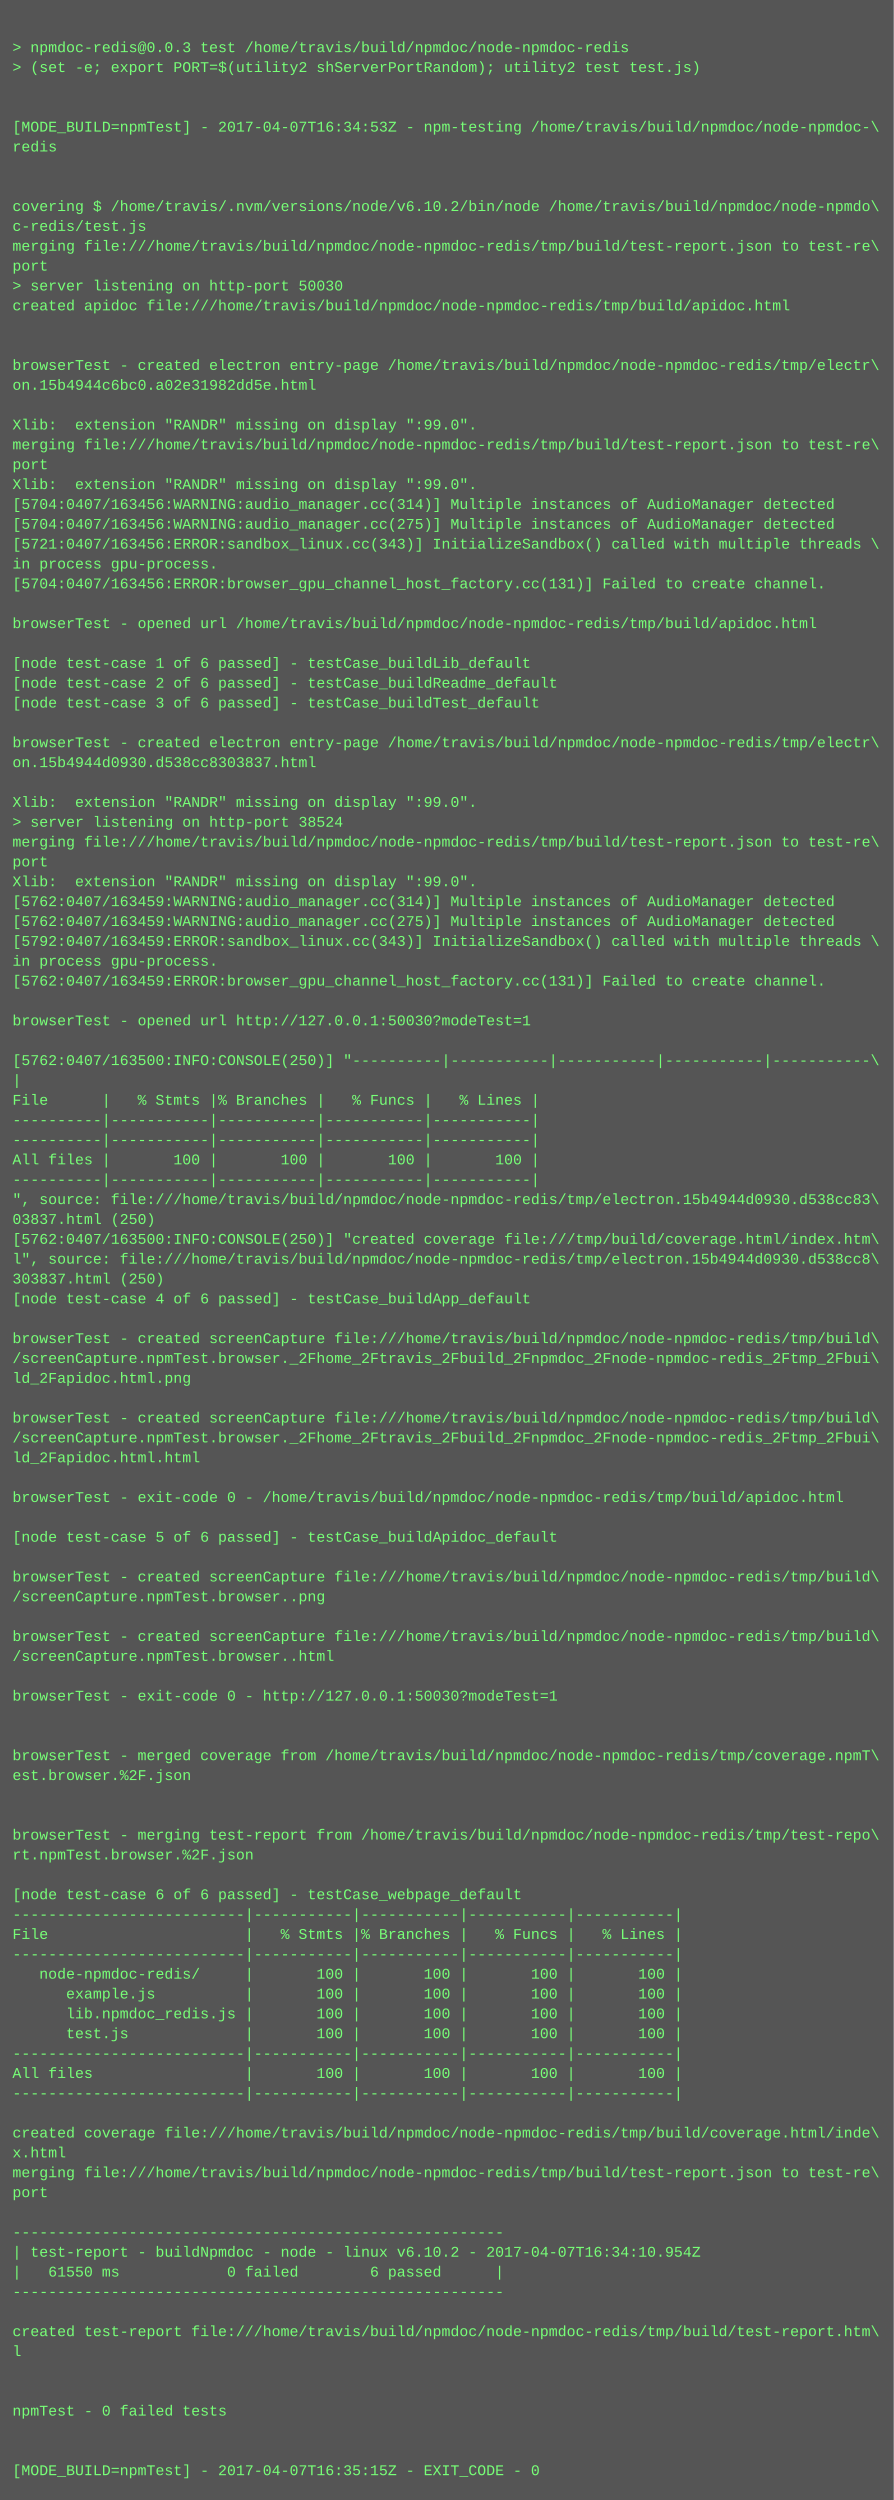
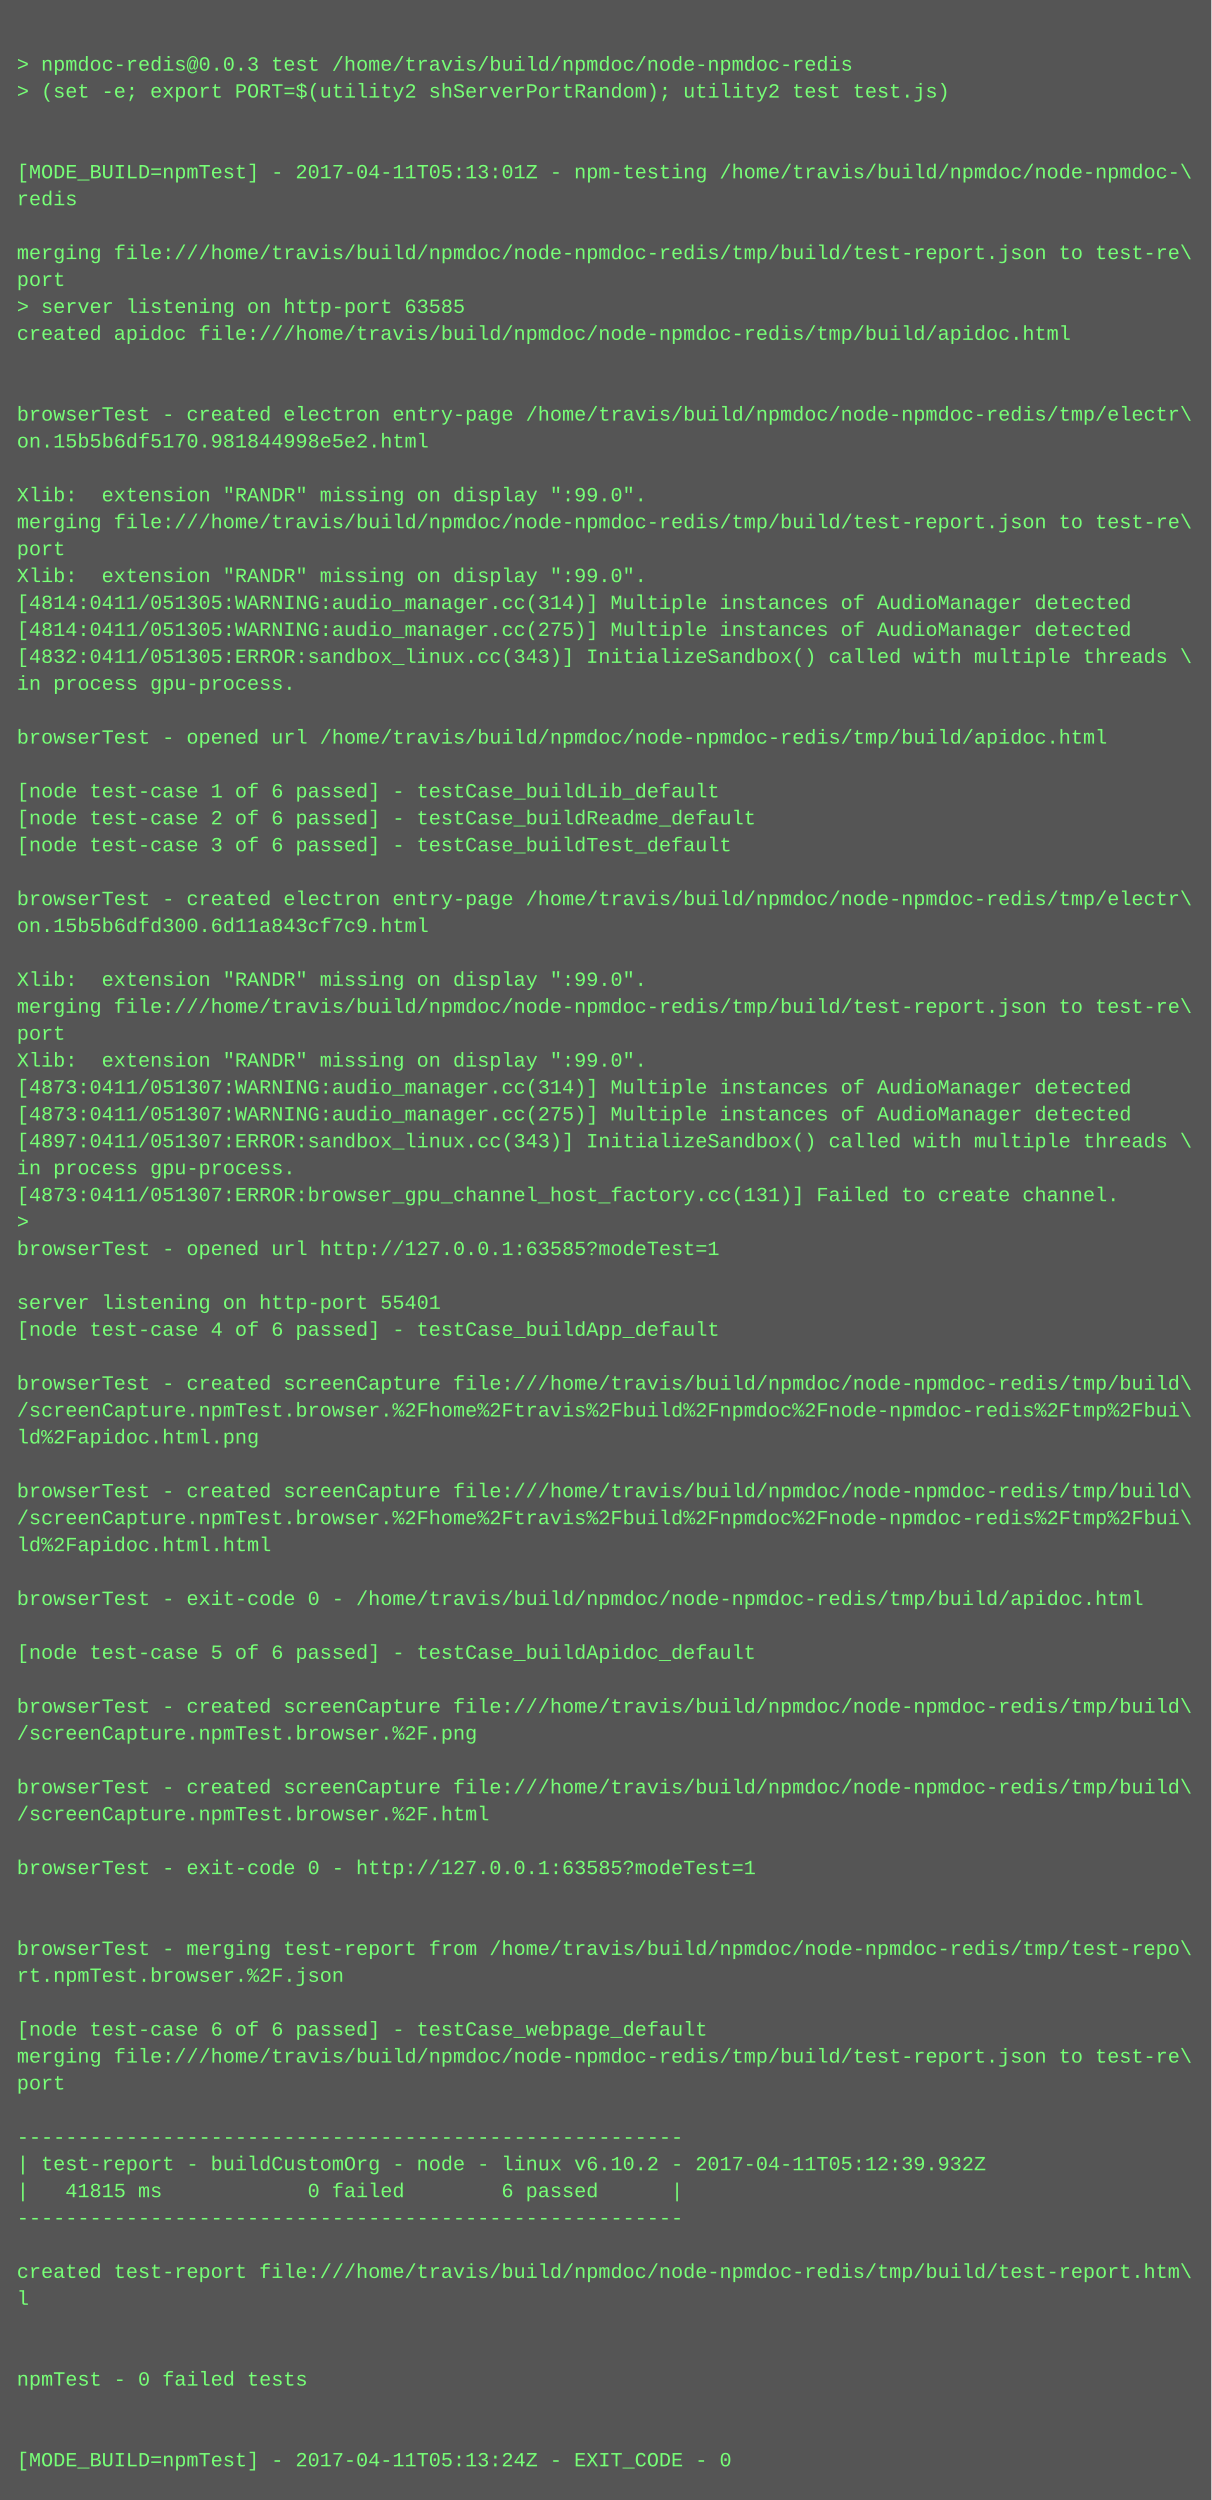
- <svg xmlns="http://www.w3.org/2000/svg" height="2014" width="720">
-   <rect height="2014" fill="#555" width="720" />
+ <svg xmlns="http://www.w3.org/2000/svg" height="1486" width="720">
+   <rect height="1486" fill="#555" width="720" />
  <text fill="#7f7" font-family="Courier New" font-size="12" xml:space="preserve">
    <tspan x="10" y="26" />
    <tspan x="10" y="42">&gt; npmdoc-redis@0.0.3 test /home/travis/build/npmdoc/node-npmdoc-redis</tspan>
    <tspan x="10" y="58">&gt; (set -e; export PORT=$(utility2 shServerPortRandom); utility2 test test.js)</tspan>
    <tspan x="10" y="74" />
    <tspan x="10" y="90" />
-     <tspan x="10" y="106">[MODE_BUILD=npmTest] - 2017-04-07T16:34:53Z - npm-testing /home/travis/build/npmdoc/node-npmdoc-\</tspan>
+     <tspan x="10" y="106">[MODE_BUILD=npmTest] - 2017-04-11T05:13:01Z - npm-testing /home/travis/build/npmdoc/node-npmdoc-\</tspan>
    <tspan x="10" y="122">redis</tspan>
    <tspan x="10" y="138" />
-     <tspan x="10" y="154" />
-     <tspan x="10" y="170">covering $ /home/travis/.nvm/versions/node/v6.10.2/bin/node /home/travis/build/npmdoc/node-npmdo\</tspan>
-     <tspan x="10" y="186">c-redis/test.js</tspan>
-     <tspan x="10" y="202">merging file:///home/travis/build/npmdoc/node-npmdoc-redis/tmp/build/test-report.json to test-re\</tspan>
-     <tspan x="10" y="218">port</tspan>
-     <tspan x="10" y="234">&gt; server listening on http-port 50030</tspan>
-     <tspan x="10" y="250">created apidoc file:///home/travis/build/npmdoc/node-npmdoc-redis/tmp/build/apidoc.html</tspan>
-     <tspan x="10" y="266" />
+     <tspan x="10" y="154">merging file:///home/travis/build/npmdoc/node-npmdoc-redis/tmp/build/test-report.json to test-re\</tspan>
+     <tspan x="10" y="170">port</tspan>
+     <tspan x="10" y="186">&gt; server listening on http-port 63585</tspan>
+     <tspan x="10" y="202">created apidoc file:///home/travis/build/npmdoc/node-npmdoc-redis/tmp/build/apidoc.html</tspan>
+     <tspan x="10" y="218" />
+     <tspan x="10" y="234" />
+     <tspan x="10" y="250">browserTest - created electron entry-page /home/travis/build/npmdoc/node-npmdoc-redis/tmp/electr\</tspan>
+     <tspan x="10" y="266">on.15b5b6df5170.981844998e5e2.html</tspan>
    <tspan x="10" y="282" />
-     <tspan x="10" y="298">browserTest - created electron entry-page /home/travis/build/npmdoc/node-npmdoc-redis/tmp/electr\</tspan>
-     <tspan x="10" y="314">on.15b4944c6bc0.a02e31982dd5e.html</tspan>
-     <tspan x="10" y="330" />
+     <tspan x="10" y="298">Xlib:  extension "RANDR" missing on display ":99.0".</tspan>
+     <tspan x="10" y="314">merging file:///home/travis/build/npmdoc/node-npmdoc-redis/tmp/build/test-report.json to test-re\</tspan>
+     <tspan x="10" y="330">port</tspan>
    <tspan x="10" y="346">Xlib:  extension "RANDR" missing on display ":99.0".</tspan>
-     <tspan x="10" y="362">merging file:///home/travis/build/npmdoc/node-npmdoc-redis/tmp/build/test-report.json to test-re\</tspan>
-     <tspan x="10" y="378">port</tspan>
-     <tspan x="10" y="394">Xlib:  extension "RANDR" missing on display ":99.0".</tspan>
-     <tspan x="10" y="410">[5704:0407/163456:WARNING:audio_manager.cc(314)] Multiple instances of AudioManager detected</tspan>
-     <tspan x="10" y="426">[5704:0407/163456:WARNING:audio_manager.cc(275)] Multiple instances of AudioManager detected</tspan>
-     <tspan x="10" y="442">[5721:0407/163456:ERROR:sandbox_linux.cc(343)] InitializeSandbox() called with multiple threads \</tspan>
-     <tspan x="10" y="458">in process gpu-process. </tspan>
-     <tspan x="10" y="474">[5704:0407/163456:ERROR:browser_gpu_channel_host_factory.cc(131)] Failed to create channel.</tspan>
-     <tspan x="10" y="490" />
-     <tspan x="10" y="506">browserTest - opened url /home/travis/build/npmdoc/node-npmdoc-redis/tmp/build/apidoc.html</tspan>
+     <tspan x="10" y="362">[4814:0411/051305:WARNING:audio_manager.cc(314)] Multiple instances of AudioManager detected</tspan>
+     <tspan x="10" y="378">[4814:0411/051305:WARNING:audio_manager.cc(275)] Multiple instances of AudioManager detected</tspan>
+     <tspan x="10" y="394">[4832:0411/051305:ERROR:sandbox_linux.cc(343)] InitializeSandbox() called with multiple threads \</tspan>
+     <tspan x="10" y="410">in process gpu-process. </tspan>
+     <tspan x="10" y="426" />
+     <tspan x="10" y="442">browserTest - opened url /home/travis/build/npmdoc/node-npmdoc-redis/tmp/build/apidoc.html</tspan>
+     <tspan x="10" y="458" />
+     <tspan x="10" y="474">[node test-case 1 of 6 passed] - testCase_buildLib_default</tspan>
+     <tspan x="10" y="490">[node test-case 2 of 6 passed] - testCase_buildReadme_default</tspan>
+     <tspan x="10" y="506">[node test-case 3 of 6 passed] - testCase_buildTest_default</tspan>
    <tspan x="10" y="522" />
-     <tspan x="10" y="538">[node test-case 1 of 6 passed] - testCase_buildLib_default</tspan>
-     <tspan x="10" y="554">[node test-case 2 of 6 passed] - testCase_buildReadme_default</tspan>
-     <tspan x="10" y="570">[node test-case 3 of 6 passed] - testCase_buildTest_default</tspan>
-     <tspan x="10" y="586" />
-     <tspan x="10" y="602">browserTest - created electron entry-page /home/travis/build/npmdoc/node-npmdoc-redis/tmp/electr\</tspan>
-     <tspan x="10" y="618">on.15b4944d0930.d538cc8303837.html</tspan>
-     <tspan x="10" y="634" />
-     <tspan x="10" y="650">Xlib:  extension "RANDR" missing on display ":99.0".</tspan>
-     <tspan x="10" y="666">&gt; server listening on http-port 38524</tspan>
-     <tspan x="10" y="682">merging file:///home/travis/build/npmdoc/node-npmdoc-redis/tmp/build/test-report.json to test-re\</tspan>
-     <tspan x="10" y="698">port</tspan>
-     <tspan x="10" y="714">Xlib:  extension "RANDR" missing on display ":99.0".</tspan>
-     <tspan x="10" y="730">[5762:0407/163459:WARNING:audio_manager.cc(314)] Multiple instances of AudioManager detected</tspan>
-     <tspan x="10" y="746">[5762:0407/163459:WARNING:audio_manager.cc(275)] Multiple instances of AudioManager detected</tspan>
-     <tspan x="10" y="762">[5792:0407/163459:ERROR:sandbox_linux.cc(343)] InitializeSandbox() called with multiple threads \</tspan>
-     <tspan x="10" y="778">in process gpu-process. </tspan>
-     <tspan x="10" y="794">[5762:0407/163459:ERROR:browser_gpu_channel_host_factory.cc(131)] Failed to create channel.</tspan>
+     <tspan x="10" y="538">browserTest - created electron entry-page /home/travis/build/npmdoc/node-npmdoc-redis/tmp/electr\</tspan>
+     <tspan x="10" y="554">on.15b5b6dfd300.6d11a843cf7c9.html</tspan>
+     <tspan x="10" y="570" />
+     <tspan x="10" y="586">Xlib:  extension "RANDR" missing on display ":99.0".</tspan>
+     <tspan x="10" y="602">merging file:///home/travis/build/npmdoc/node-npmdoc-redis/tmp/build/test-report.json to test-re\</tspan>
+     <tspan x="10" y="618">port</tspan>
+     <tspan x="10" y="634">Xlib:  extension "RANDR" missing on display ":99.0".</tspan>
+     <tspan x="10" y="650">[4873:0411/051307:WARNING:audio_manager.cc(314)] Multiple instances of AudioManager detected</tspan>
+     <tspan x="10" y="666">[4873:0411/051307:WARNING:audio_manager.cc(275)] Multiple instances of AudioManager detected</tspan>
+     <tspan x="10" y="682">[4897:0411/051307:ERROR:sandbox_linux.cc(343)] InitializeSandbox() called with multiple threads \</tspan>
+     <tspan x="10" y="698">in process gpu-process. </tspan>
+     <tspan x="10" y="714">[4873:0411/051307:ERROR:browser_gpu_channel_host_factory.cc(131)] Failed to create channel.</tspan>
+     <tspan x="10" y="730">&gt; </tspan>
+     <tspan x="10" y="746">browserTest - opened url http://127.0.0.1:63585?modeTest=1</tspan>
+     <tspan x="10" y="762" />
+     <tspan x="10" y="778">server listening on http-port 55401</tspan>
+     <tspan x="10" y="794">[node test-case 4 of 6 passed] - testCase_buildApp_default</tspan>
    <tspan x="10" y="810" />
-     <tspan x="10" y="826">browserTest - opened url http://127.0.0.1:50030?modeTest=1</tspan>
-     <tspan x="10" y="842" />
-     <tspan x="10" y="858">[5762:0407/163500:INFO:CONSOLE(250)] "----------|-----------|-----------|-----------|-----------\</tspan>
-     <tspan x="10" y="874">|</tspan>
-     <tspan x="10" y="890">File      |   % Stmts |% Branches |   % Funcs |   % Lines |</tspan>
-     <tspan x="10" y="906">----------|-----------|-----------|-----------|-----------|</tspan>
-     <tspan x="10" y="922">----------|-----------|-----------|-----------|-----------|</tspan>
-     <tspan x="10" y="938">All files |       100 |       100 |       100 |       100 |</tspan>
-     <tspan x="10" y="954">----------|-----------|-----------|-----------|-----------|</tspan>
-     <tspan x="10" y="970">", source: file:///home/travis/build/npmdoc/node-npmdoc-redis/tmp/electron.15b4944d0930.d538cc83\</tspan>
-     <tspan x="10" y="986">03837.html (250)</tspan>
-     <tspan x="10" y="1002">[5762:0407/163500:INFO:CONSOLE(250)] "created coverage file:///tmp/build/coverage.html/index.htm\</tspan>
-     <tspan x="10" y="1018">l", source: file:///home/travis/build/npmdoc/node-npmdoc-redis/tmp/electron.15b4944d0930.d538cc8\</tspan>
-     <tspan x="10" y="1034">303837.html (250)</tspan>
-     <tspan x="10" y="1050">[node test-case 4 of 6 passed] - testCase_buildApp_default</tspan>
-     <tspan x="10" y="1066" />
-     <tspan x="10" y="1082">browserTest - created screenCapture file:///home/travis/build/npmdoc/node-npmdoc-redis/tmp/build\</tspan>
-     <tspan x="10" y="1098">/screenCapture.npmTest.browser._2Fhome_2Ftravis_2Fbuild_2Fnpmdoc_2Fnode-npmdoc-redis_2Ftmp_2Fbui\</tspan>
-     <tspan x="10" y="1114">ld_2Fapidoc.html.png</tspan>
+     <tspan x="10" y="826">browserTest - created screenCapture file:///home/travis/build/npmdoc/node-npmdoc-redis/tmp/build\</tspan>
+     <tspan x="10" y="842">/screenCapture.npmTest.browser.%2Fhome%2Ftravis%2Fbuild%2Fnpmdoc%2Fnode-npmdoc-redis%2Ftmp%2Fbui\</tspan>
+     <tspan x="10" y="858">ld%2Fapidoc.html.png</tspan>
+     <tspan x="10" y="874" />
+     <tspan x="10" y="890">browserTest - created screenCapture file:///home/travis/build/npmdoc/node-npmdoc-redis/tmp/build\</tspan>
+     <tspan x="10" y="906">/screenCapture.npmTest.browser.%2Fhome%2Ftravis%2Fbuild%2Fnpmdoc%2Fnode-npmdoc-redis%2Ftmp%2Fbui\</tspan>
+     <tspan x="10" y="922">ld%2Fapidoc.html.html</tspan>
+     <tspan x="10" y="938" />
+     <tspan x="10" y="954">browserTest - exit-code 0 - /home/travis/build/npmdoc/node-npmdoc-redis/tmp/build/apidoc.html</tspan>
+     <tspan x="10" y="970" />
+     <tspan x="10" y="986">[node test-case 5 of 6 passed] - testCase_buildApidoc_default</tspan>
+     <tspan x="10" y="1002" />
+     <tspan x="10" y="1018">browserTest - created screenCapture file:///home/travis/build/npmdoc/node-npmdoc-redis/tmp/build\</tspan>
+     <tspan x="10" y="1034">/screenCapture.npmTest.browser.%2F.png</tspan>
+     <tspan x="10" y="1050" />
+     <tspan x="10" y="1066">browserTest - created screenCapture file:///home/travis/build/npmdoc/node-npmdoc-redis/tmp/build\</tspan>
+     <tspan x="10" y="1082">/screenCapture.npmTest.browser.%2F.html</tspan>
+     <tspan x="10" y="1098" />
+     <tspan x="10" y="1114">browserTest - exit-code 0 - http://127.0.0.1:63585?modeTest=1</tspan>
    <tspan x="10" y="1130" />
-     <tspan x="10" y="1146">browserTest - created screenCapture file:///home/travis/build/npmdoc/node-npmdoc-redis/tmp/build\</tspan>
-     <tspan x="10" y="1162">/screenCapture.npmTest.browser._2Fhome_2Ftravis_2Fbuild_2Fnpmdoc_2Fnode-npmdoc-redis_2Ftmp_2Fbui\</tspan>
-     <tspan x="10" y="1178">ld_2Fapidoc.html.html</tspan>
+     <tspan x="10" y="1146" />
+     <tspan x="10" y="1162">browserTest - merging test-report from /home/travis/build/npmdoc/node-npmdoc-redis/tmp/test-repo\</tspan>
+     <tspan x="10" y="1178">rt.npmTest.browser.%2F.json</tspan>
    <tspan x="10" y="1194" />
-     <tspan x="10" y="1210">browserTest - exit-code 0 - /home/travis/build/npmdoc/node-npmdoc-redis/tmp/build/apidoc.html</tspan>
-     <tspan x="10" y="1226" />
-     <tspan x="10" y="1242">[node test-case 5 of 6 passed] - testCase_buildApidoc_default</tspan>
+     <tspan x="10" y="1210">[node test-case 6 of 6 passed] - testCase_webpage_default</tspan>
+     <tspan x="10" y="1226">merging file:///home/travis/build/npmdoc/node-npmdoc-redis/tmp/build/test-report.json to test-re\</tspan>
+     <tspan x="10" y="1242">port</tspan>
    <tspan x="10" y="1258" />
-     <tspan x="10" y="1274">browserTest - created screenCapture file:///home/travis/build/npmdoc/node-npmdoc-redis/tmp/build\</tspan>
-     <tspan x="10" y="1290">/screenCapture.npmTest.browser..png</tspan>
-     <tspan x="10" y="1306" />
-     <tspan x="10" y="1322">browserTest - created screenCapture file:///home/travis/build/npmdoc/node-npmdoc-redis/tmp/build\</tspan>
-     <tspan x="10" y="1338">/screenCapture.npmTest.browser..html</tspan>
-     <tspan x="10" y="1354" />
-     <tspan x="10" y="1370">browserTest - exit-code 0 - http://127.0.0.1:50030?modeTest=1</tspan>
+     <tspan x="10" y="1274">-------------------------------------------------------</tspan>
+     <tspan x="10" y="1290">| test-report - buildCustomOrg - node - linux v6.10.2 - 2017-04-11T05:12:39.932Z</tspan>
+     <tspan x="10" y="1306">|   41815 ms            0 failed        6 passed      |</tspan>
+     <tspan x="10" y="1322">-------------------------------------------------------</tspan>
+     <tspan x="10" y="1338" />
+     <tspan x="10" y="1354">created test-report file:///home/travis/build/npmdoc/node-npmdoc-redis/tmp/build/test-report.htm\</tspan>
+     <tspan x="10" y="1370">l</tspan>
    <tspan x="10" y="1386" />
    <tspan x="10" y="1402" />
-     <tspan x="10" y="1418">browserTest - merged coverage from /home/travis/build/npmdoc/node-npmdoc-redis/tmp/coverage.npmT\</tspan>
-     <tspan x="10" y="1434">est.browser.%2F.json</tspan>
+     <tspan x="10" y="1418">npmTest - 0 failed tests</tspan>
+     <tspan x="10" y="1434" />
    <tspan x="10" y="1450" />
-     <tspan x="10" y="1466" />
-     <tspan x="10" y="1482">browserTest - merging test-report from /home/travis/build/npmdoc/node-npmdoc-redis/tmp/test-repo\</tspan>
-     <tspan x="10" y="1498">rt.npmTest.browser.%2F.json</tspan>
-     <tspan x="10" y="1514" />
-     <tspan x="10" y="1530">[node test-case 6 of 6 passed] - testCase_webpage_default</tspan>
-     <tspan x="10" y="1546">--------------------------|-----------|-----------|-----------|-----------|</tspan>
-     <tspan x="10" y="1562">File                      |   % Stmts |% Branches |   % Funcs |   % Lines |</tspan>
-     <tspan x="10" y="1578">--------------------------|-----------|-----------|-----------|-----------|</tspan>
-     <tspan x="10" y="1594">   node-npmdoc-redis/     |       100 |       100 |       100 |       100 |</tspan>
-     <tspan x="10" y="1610">      example.js          |       100 |       100 |       100 |       100 |</tspan>
-     <tspan x="10" y="1626">      lib.npmdoc_redis.js |       100 |       100 |       100 |       100 |</tspan>
-     <tspan x="10" y="1642">      test.js             |       100 |       100 |       100 |       100 |</tspan>
-     <tspan x="10" y="1658">--------------------------|-----------|-----------|-----------|-----------|</tspan>
-     <tspan x="10" y="1674">All files                 |       100 |       100 |       100 |       100 |</tspan>
-     <tspan x="10" y="1690">--------------------------|-----------|-----------|-----------|-----------|</tspan>
-     <tspan x="10" y="1706" />
-     <tspan x="10" y="1722">created coverage file:///home/travis/build/npmdoc/node-npmdoc-redis/tmp/build/coverage.html/inde\</tspan>
-     <tspan x="10" y="1738">x.html</tspan>
-     <tspan x="10" y="1754">merging file:///home/travis/build/npmdoc/node-npmdoc-redis/tmp/build/test-report.json to test-re\</tspan>
-     <tspan x="10" y="1770">port</tspan>
-     <tspan x="10" y="1786" />
-     <tspan x="10" y="1802">-------------------------------------------------------</tspan>
-     <tspan x="10" y="1818">| test-report - buildNpmdoc - node - linux v6.10.2 - 2017-04-07T16:34:10.954Z</tspan>
-     <tspan x="10" y="1834">|   61550 ms            0 failed        6 passed      |</tspan>
-     <tspan x="10" y="1850">-------------------------------------------------------</tspan>
-     <tspan x="10" y="1866" />
-     <tspan x="10" y="1882">created test-report file:///home/travis/build/npmdoc/node-npmdoc-redis/tmp/build/test-report.htm\</tspan>
-     <tspan x="10" y="1898">l</tspan>
-     <tspan x="10" y="1914" />
-     <tspan x="10" y="1930" />
-     <tspan x="10" y="1946">npmTest - 0 failed tests</tspan>
-     <tspan x="10" y="1962" />
-     <tspan x="10" y="1978" />
-     <tspan x="10" y="1994">[MODE_BUILD=npmTest] - 2017-04-07T16:35:15Z - EXIT_CODE - 0</tspan>
+     <tspan x="10" y="1466">[MODE_BUILD=npmTest] - 2017-04-11T05:13:24Z - EXIT_CODE - 0</tspan>
  </text>
</svg>
